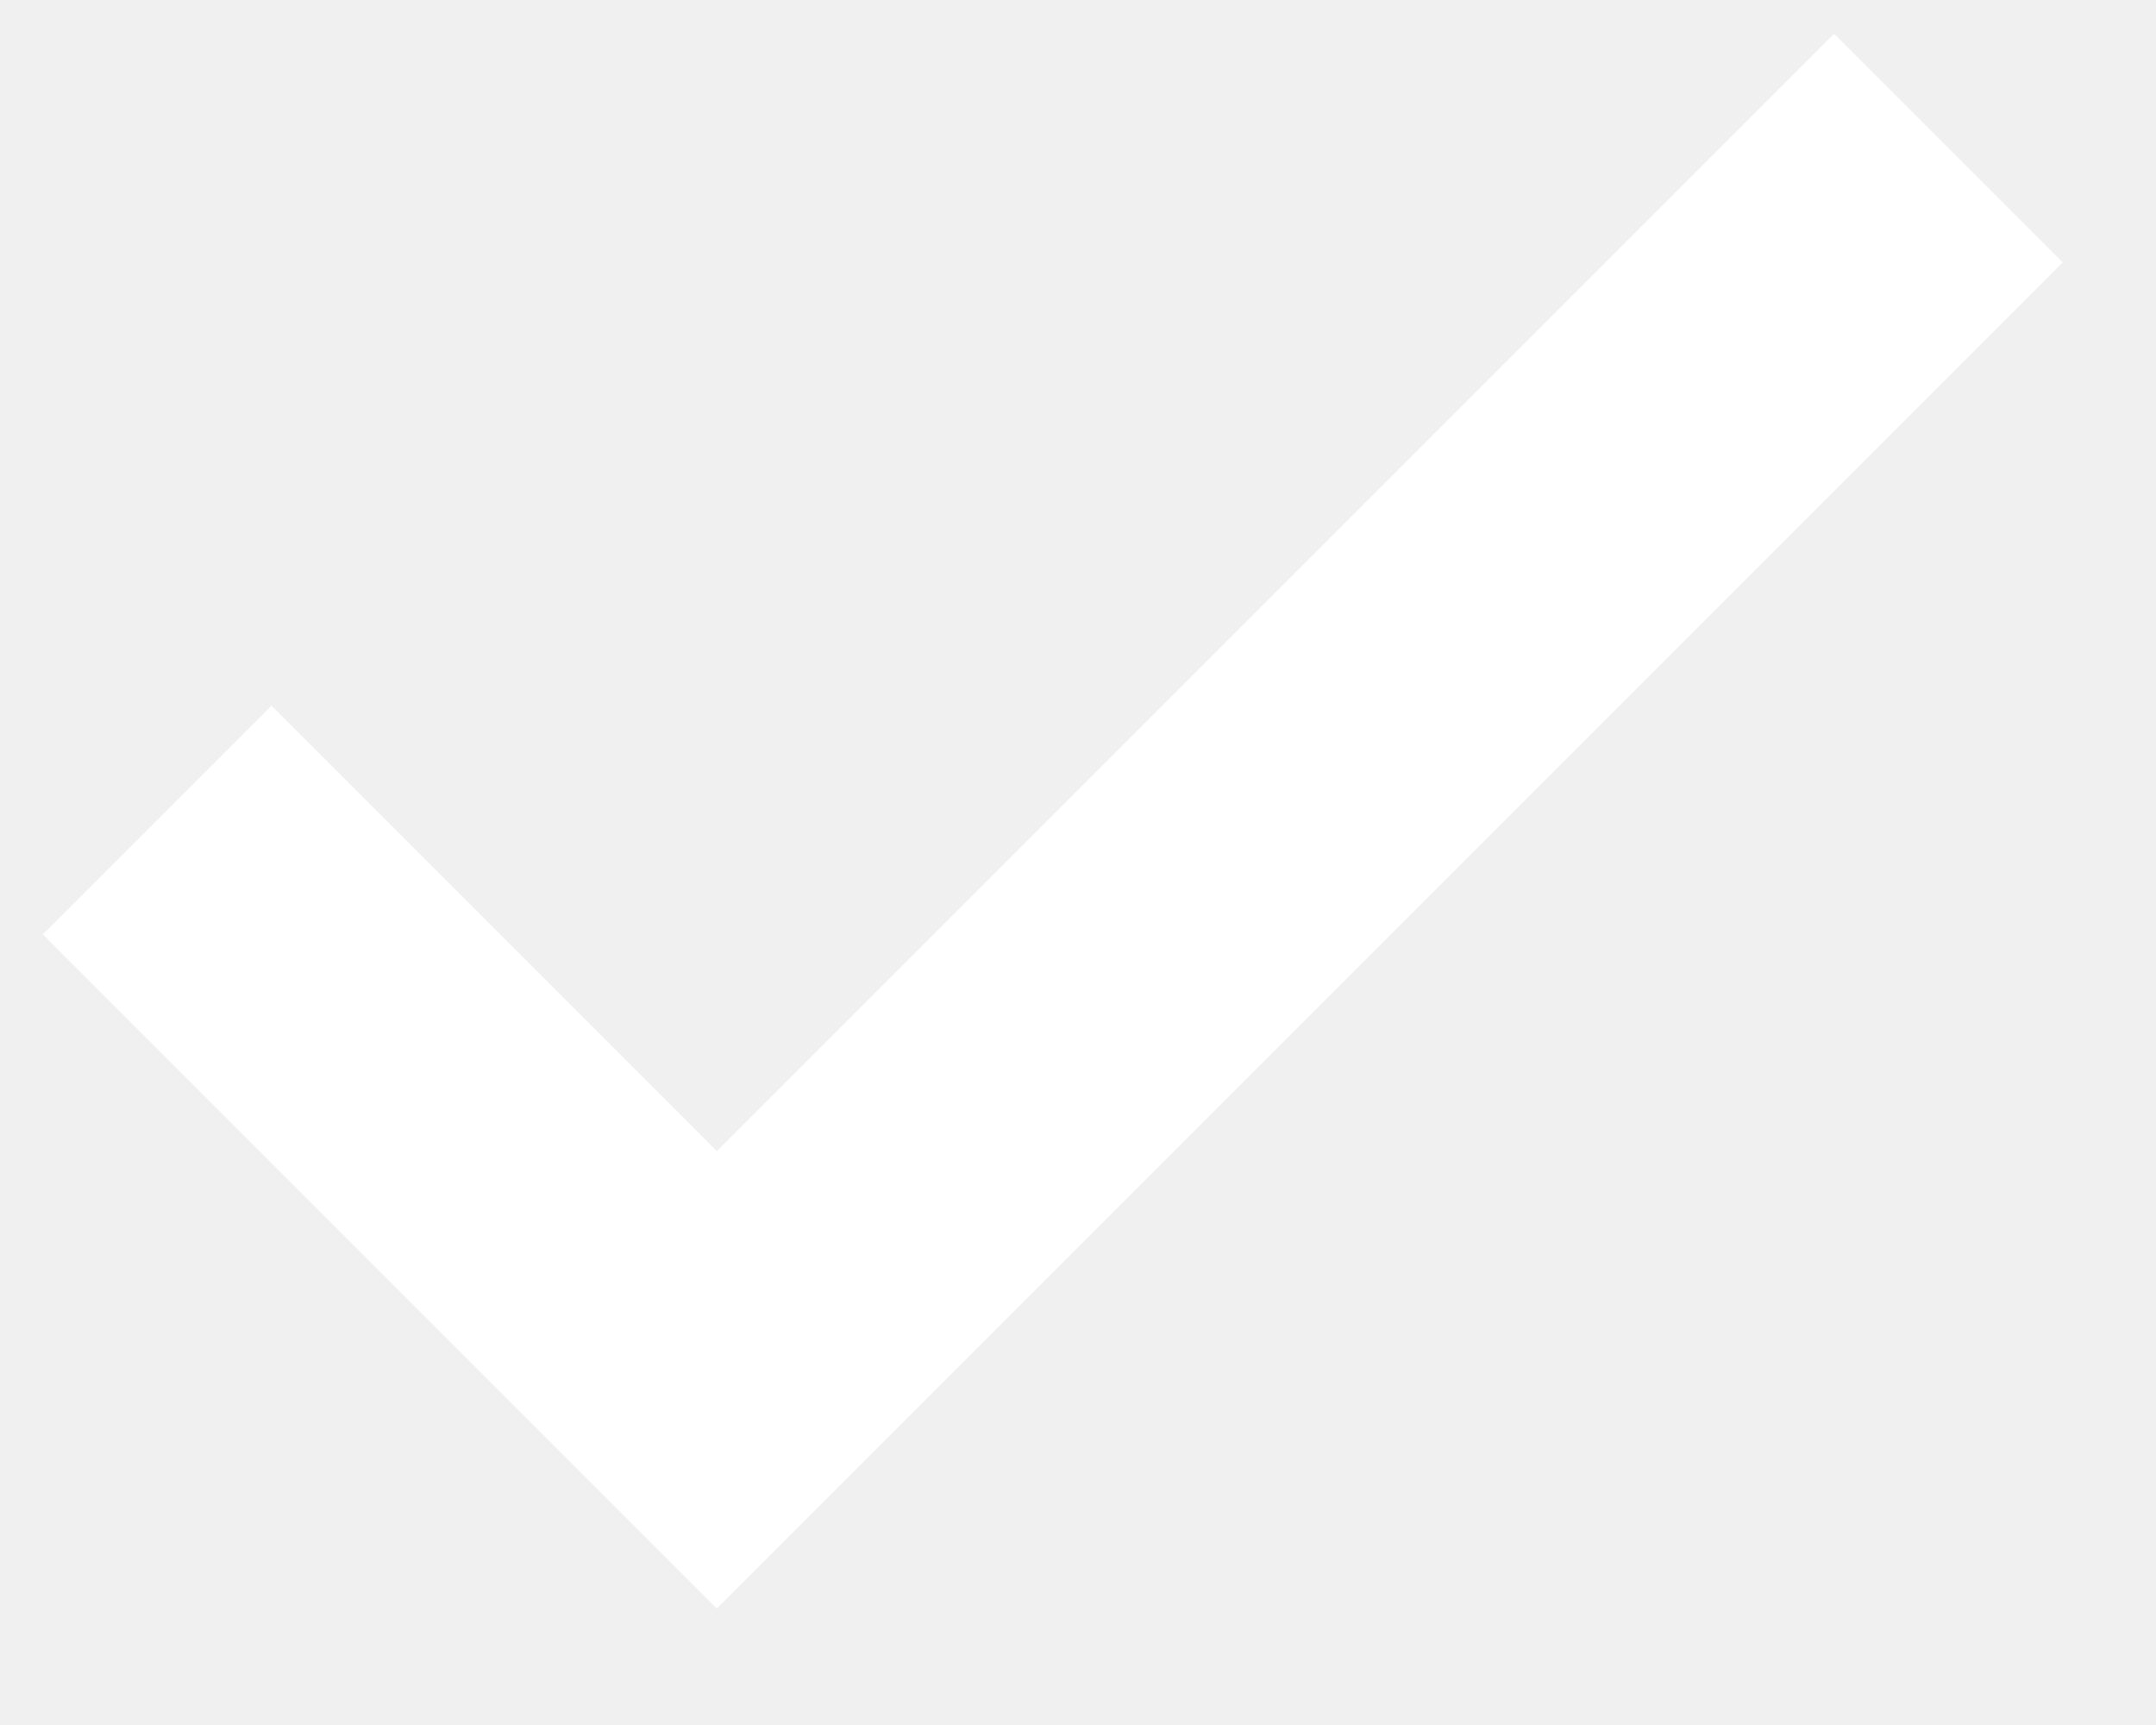
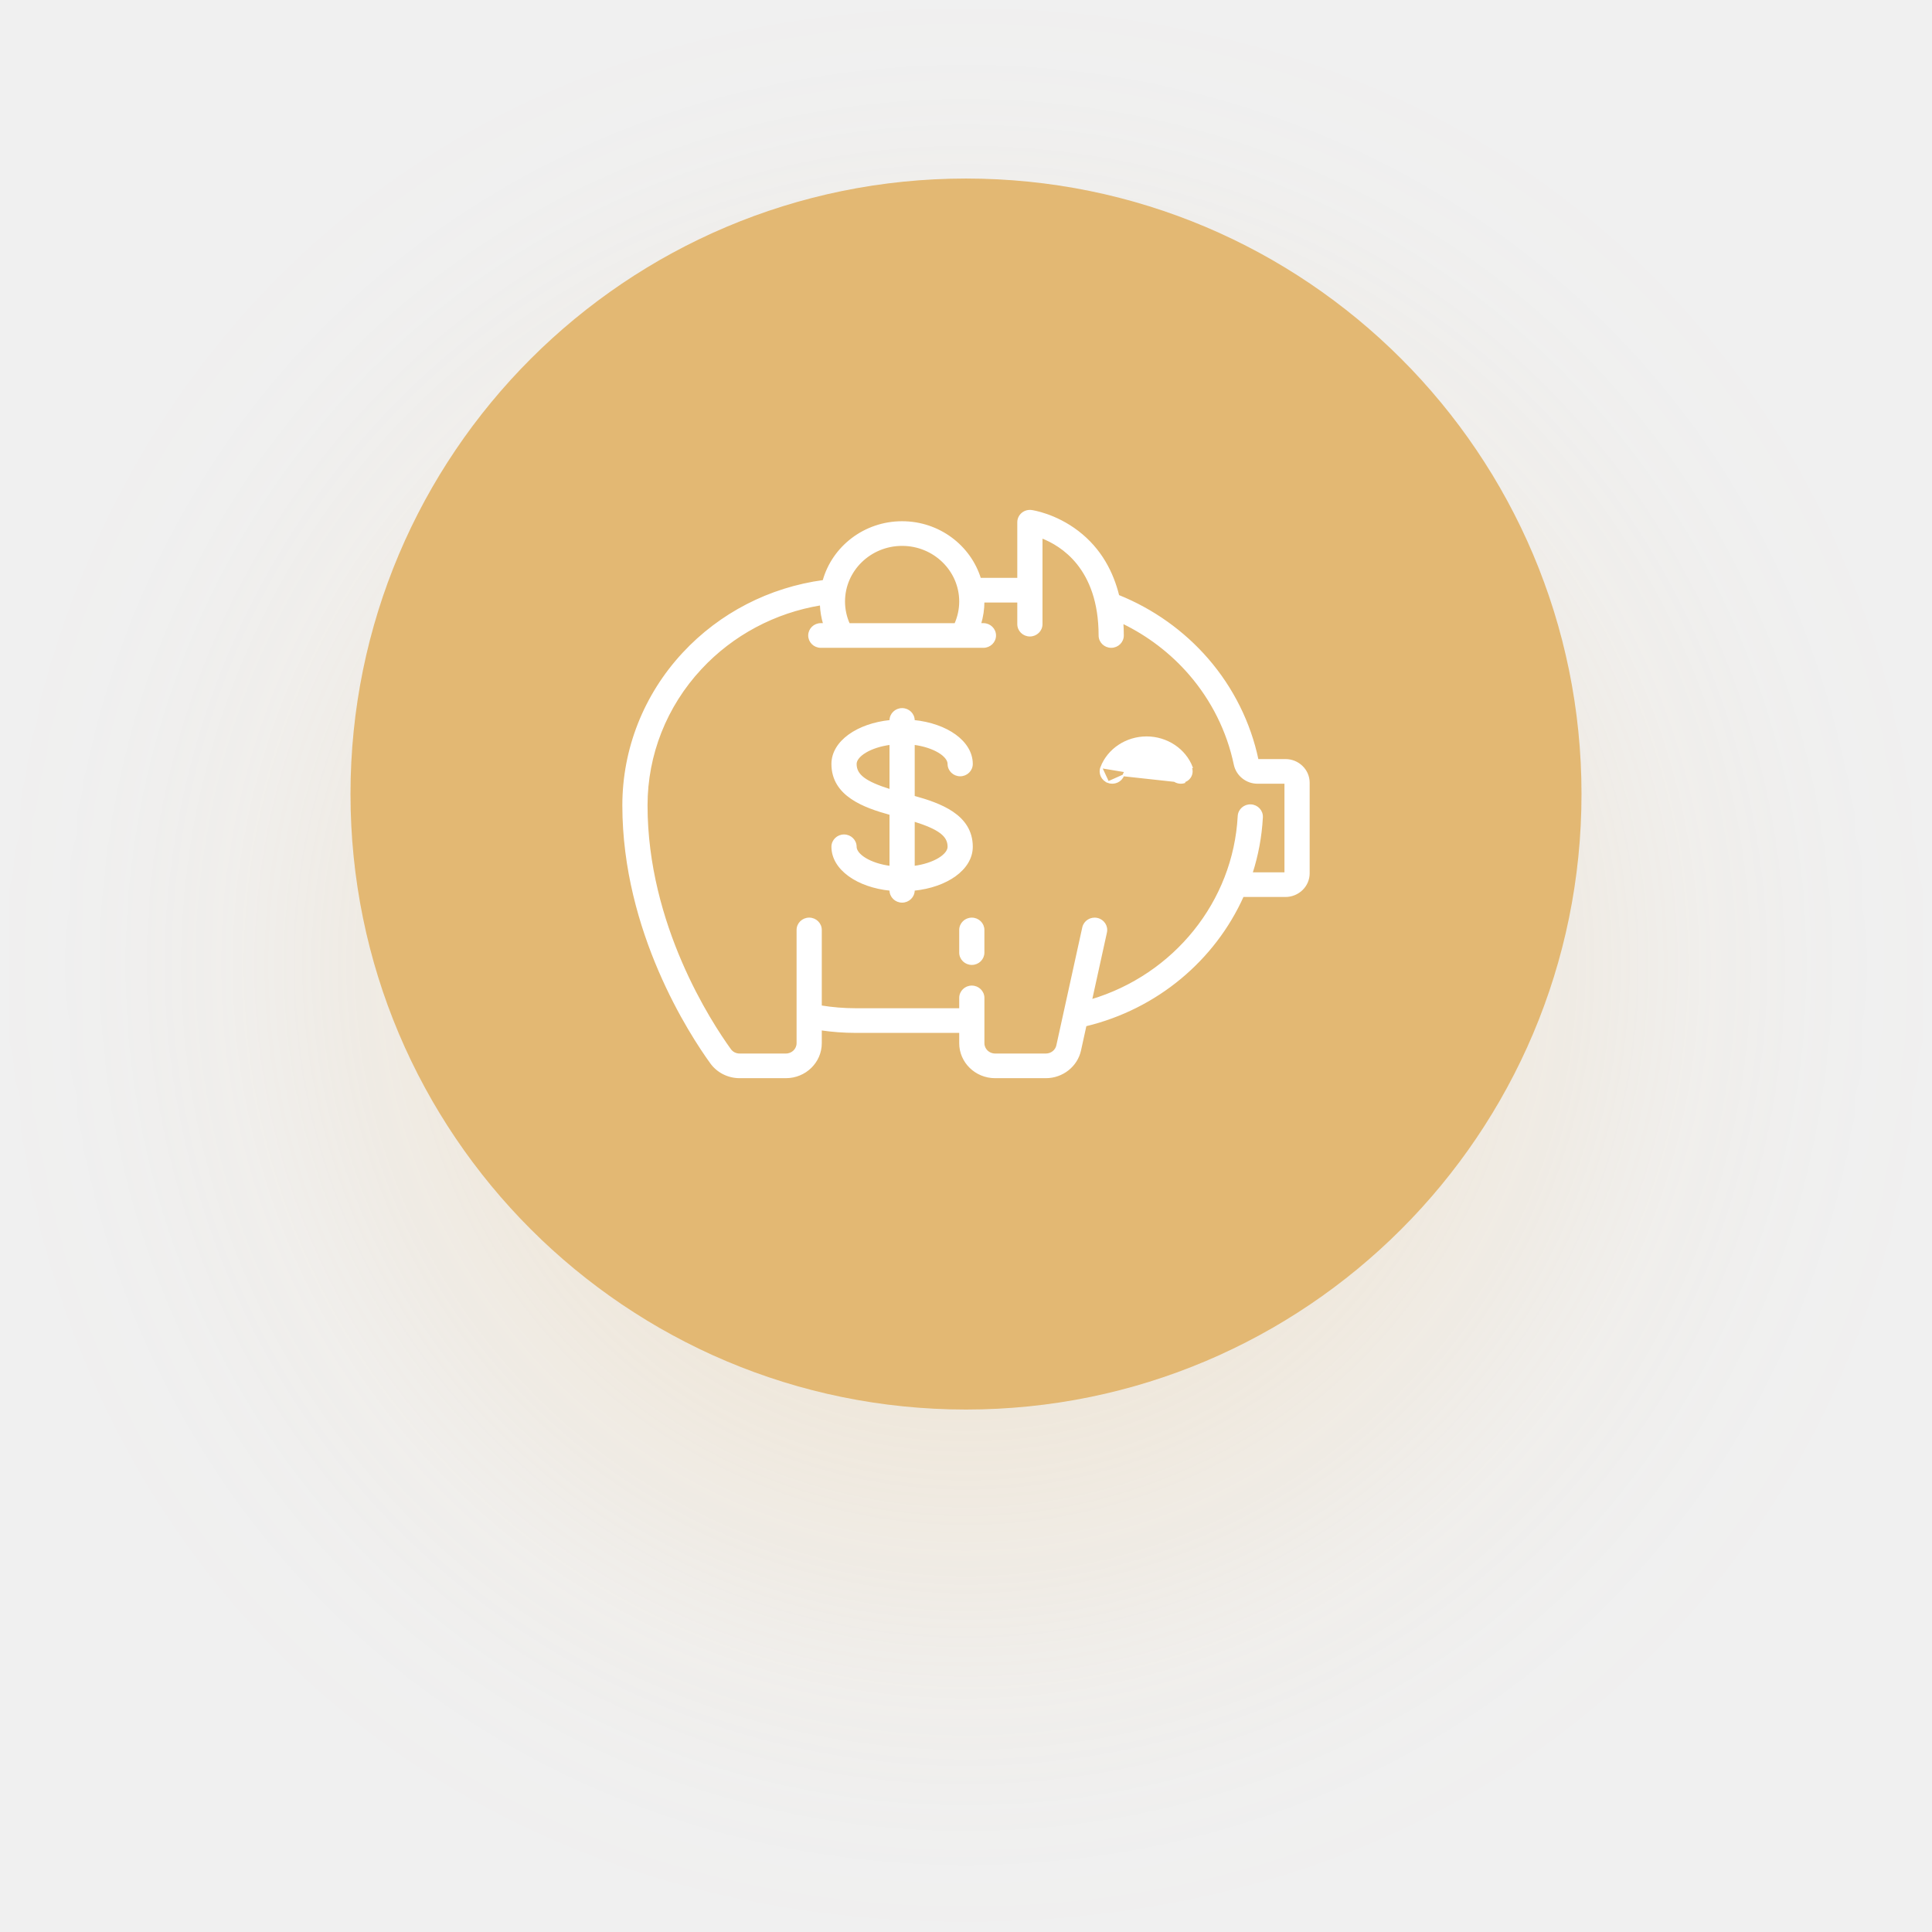
- <svg xmlns="http://www.w3.org/2000/svg" width="10" height="8" viewBox="0 0 10 8" fill="none">
-   <path d="M9.037 0.687L3.325 6.399L0.729 3.803" stroke="white" stroke-width="1.5" />
+ <svg xmlns="http://www.w3.org/2000/svg" width="113" height="113" viewBox="0 0 113 113" fill="none">
+   <g filter="url(#filter0_d)">
+     <circle cx="56.5" cy="46.442" r="36" fill="#E3B873" />
+   </g>
+   <path d="M56.84 53.721C56.461 53.721 56.153 54.02 56.153 54.392V55.716C56.153 56.088 56.461 56.387 56.84 56.387C57.218 56.387 57.526 56.088 57.526 55.716V54.392C57.526 54.02 57.218 53.721 56.84 53.721Z" fill="white" stroke="white" stroke-width="0.1" />
+   <path d="M73.558 44.443L73.558 44.443C73.107 42.285 72.095 40.251 70.632 38.56C69.224 36.933 67.421 35.651 65.412 34.844C65.083 33.508 64.393 32.13 63.039 31.093C61.721 30.083 60.393 29.888 60.334 29.88L60.334 29.88C60.137 29.853 59.938 29.91 59.787 30.037C59.637 30.164 59.55 30.349 59.55 30.544V33.848H57.325C56.736 31.934 54.914 30.536 52.763 30.536C50.565 30.536 48.71 31.996 48.163 33.975C45.015 34.401 42.12 35.891 39.969 38.205L40.006 38.239L39.969 38.205C37.7 40.646 36.45 43.807 36.45 47.105C36.45 54.494 40.384 60.505 41.589 62.17C41.971 62.697 42.594 63.011 43.258 63.011H45.969C47.096 63.011 48.015 62.117 48.015 61.016V60.214C48.685 60.312 49.365 60.362 50.046 60.362H56.153V61.016C56.153 62.117 57.072 63.011 58.199 63.011H61.176C62.134 63.011 62.976 62.349 63.177 61.434L63.497 59.978C67.673 58.976 71.032 56.12 72.696 52.413H75.184C75.936 52.413 76.55 51.816 76.55 51.08V45.78C76.55 45.423 76.407 45.088 76.149 44.837C75.891 44.585 75.548 44.447 75.184 44.447H75.184H75.184H75.184H75.184H75.184H75.184H75.183L73.559 44.447C73.559 44.445 73.558 44.444 73.558 44.443ZM75.176 51.029H75.176V51.071H73.211C73.547 50.027 73.754 48.931 73.814 47.802C73.834 47.431 73.541 47.116 73.163 47.097C72.786 47.078 72.462 47.361 72.442 47.732C72.175 52.755 68.686 57.049 63.822 58.499L64.694 54.532C64.774 54.169 64.536 53.813 64.166 53.736C63.796 53.658 63.43 53.888 63.35 54.251L61.833 61.152C61.768 61.451 61.492 61.669 61.176 61.669H58.198C57.827 61.669 57.527 61.375 57.527 61.016V58.366C57.527 57.994 57.218 57.695 56.84 57.695C56.461 57.695 56.153 57.994 56.153 58.366V59.02H50.045C49.364 59.02 48.683 58.964 48.015 58.855V54.391C48.015 54.02 47.706 53.72 47.328 53.72C46.95 53.72 46.641 54.02 46.641 54.391V61.016C46.641 61.375 46.341 61.669 45.969 61.669H43.258C43.035 61.669 42.837 61.569 42.711 61.396L42.711 61.396C41.564 59.81 37.824 54.097 37.824 47.105C37.824 44.141 38.947 41.301 40.986 39.107L40.95 39.073L40.986 39.107C42.84 37.112 45.309 35.798 48.004 35.356C48.019 35.744 48.083 36.128 48.195 36.497H48.007C47.629 36.497 47.321 36.797 47.321 37.168C47.321 37.54 47.629 37.84 48.007 37.84H57.519C57.897 37.84 58.206 37.54 58.206 37.168C58.206 36.797 57.897 36.497 57.519 36.497H57.331C57.459 36.075 57.526 35.634 57.527 35.19H59.55V36.506C59.55 36.878 59.858 37.177 60.237 37.177C60.615 37.177 60.924 36.878 60.924 36.506V31.432C61.518 31.661 62.343 32.11 63.029 32.965C63.74 33.853 64.306 35.182 64.306 37.169C64.306 37.54 64.614 37.84 64.993 37.84C65.371 37.84 65.68 37.54 65.68 37.169C65.68 36.931 65.672 36.681 65.654 36.423C67.153 37.148 68.498 38.173 69.583 39.427C70.898 40.946 71.807 42.774 72.212 44.711C72.343 45.336 72.905 45.789 73.549 45.789L75.176 45.789V51.029ZM52.763 31.878C54.633 31.878 56.153 33.361 56.153 35.181C56.153 35.636 56.055 36.084 55.871 36.498H49.656C49.471 36.084 49.374 35.636 49.374 35.181C49.374 33.361 50.893 31.878 52.763 31.878Z" fill="white" stroke="white" stroke-width="0.1" />
+   <path d="M64.412 44.883L64.412 44.883C64.815 43.828 65.881 43.122 67.062 43.122C68.243 43.122 69.309 43.828 69.713 44.883C69.713 44.883 69.713 44.883 69.713 44.883L69.666 44.901C69.789 45.222 69.621 45.58 69.291 45.7L64.412 44.883ZM64.412 44.883C64.278 45.231 64.46 45.617 64.816 45.746M64.412 44.883L64.816 45.746M64.816 45.746C65.17 45.876 65.566 45.7 65.699 45.352L64.816 45.746ZM69.069 45.789C69.149 45.789 69.23 45.775 69.309 45.746L65.699 45.352C65.901 44.823 66.448 44.464 67.062 44.464C67.676 44.464 68.223 44.823 68.425 45.352C68.529 45.623 68.791 45.789 69.069 45.789Z" fill="white" stroke="white" stroke-width="0.1" />
+   <path d="M55.712 47.518C55.06 47.076 54.22 46.806 53.45 46.593V43.514C54.045 43.592 54.548 43.764 54.905 43.977C55.276 44.198 55.473 44.455 55.473 44.683C55.473 45.055 55.782 45.354 56.16 45.354C56.538 45.354 56.847 45.055 56.847 44.683C56.847 44.027 56.473 43.441 55.859 42.998C55.254 42.562 54.413 42.261 53.45 42.163V42.137C53.45 41.765 53.141 41.466 52.763 41.466C52.385 41.466 52.076 41.765 52.076 42.137V42.163C51.114 42.261 50.272 42.562 49.668 42.998C49.053 43.441 48.679 44.027 48.679 44.683C48.679 45.611 49.151 46.241 49.815 46.692C50.466 47.134 51.306 47.404 52.076 47.617V50.696C51.481 50.618 50.978 50.446 50.622 50.233C50.251 50.012 50.053 49.755 50.053 49.527C50.053 49.155 49.744 48.856 49.366 48.856C48.988 48.856 48.679 49.155 48.679 49.527C48.679 50.182 49.053 50.769 49.668 51.212C50.272 51.648 51.114 51.949 52.076 52.047V52.073C52.076 52.445 52.385 52.744 52.763 52.744C53.141 52.744 53.45 52.445 53.45 52.073V52.047C54.413 51.949 55.254 51.648 55.859 51.212C56.473 50.769 56.847 50.182 56.847 49.527C56.847 48.599 56.376 47.968 55.712 47.518ZM52.076 43.514V46.211C51.329 45.978 50.825 45.757 50.507 45.516C50.183 45.27 50.053 45.005 50.053 44.683C50.053 44.455 50.251 44.198 50.622 43.977C50.978 43.764 51.481 43.592 52.076 43.514ZM54.905 50.233C54.548 50.446 54.045 50.618 53.45 50.696V47.999C54.198 48.232 54.702 48.453 55.02 48.694C55.344 48.94 55.473 49.205 55.473 49.527C55.473 49.755 55.276 50.012 54.905 50.233Z" fill="white" stroke="white" stroke-width="0.1" />
+   <defs>
+     <filter id="filter0_d" x="0.5" y="0.442" width="112" height="112" filterUnits="userSpaceOnUse" color-interpolation-filters="sRGB">
+       <feFlood flood-opacity="0" result="BackgroundImageFix" />
+       <feColorMatrix in="SourceAlpha" type="matrix" values="0 0 0 0 0 0 0 0 0 0 0 0 0 0 0 0 0 0 127 0" />
+       <feOffset dy="10" />
+       <feGaussianBlur stdDeviation="10" />
+       <feColorMatrix type="matrix" values="0 0 0 0 0.929 0 0 0 0 0.753 0 0 0 0 0.471 0 0 0 0.2 0" />
+       <feBlend mode="normal" in2="BackgroundImageFix" result="effect1_dropShadow" />
+       <feBlend mode="normal" in="SourceGraphic" in2="effect1_dropShadow" result="shape" />
+     </filter>
+   </defs>
</svg>
